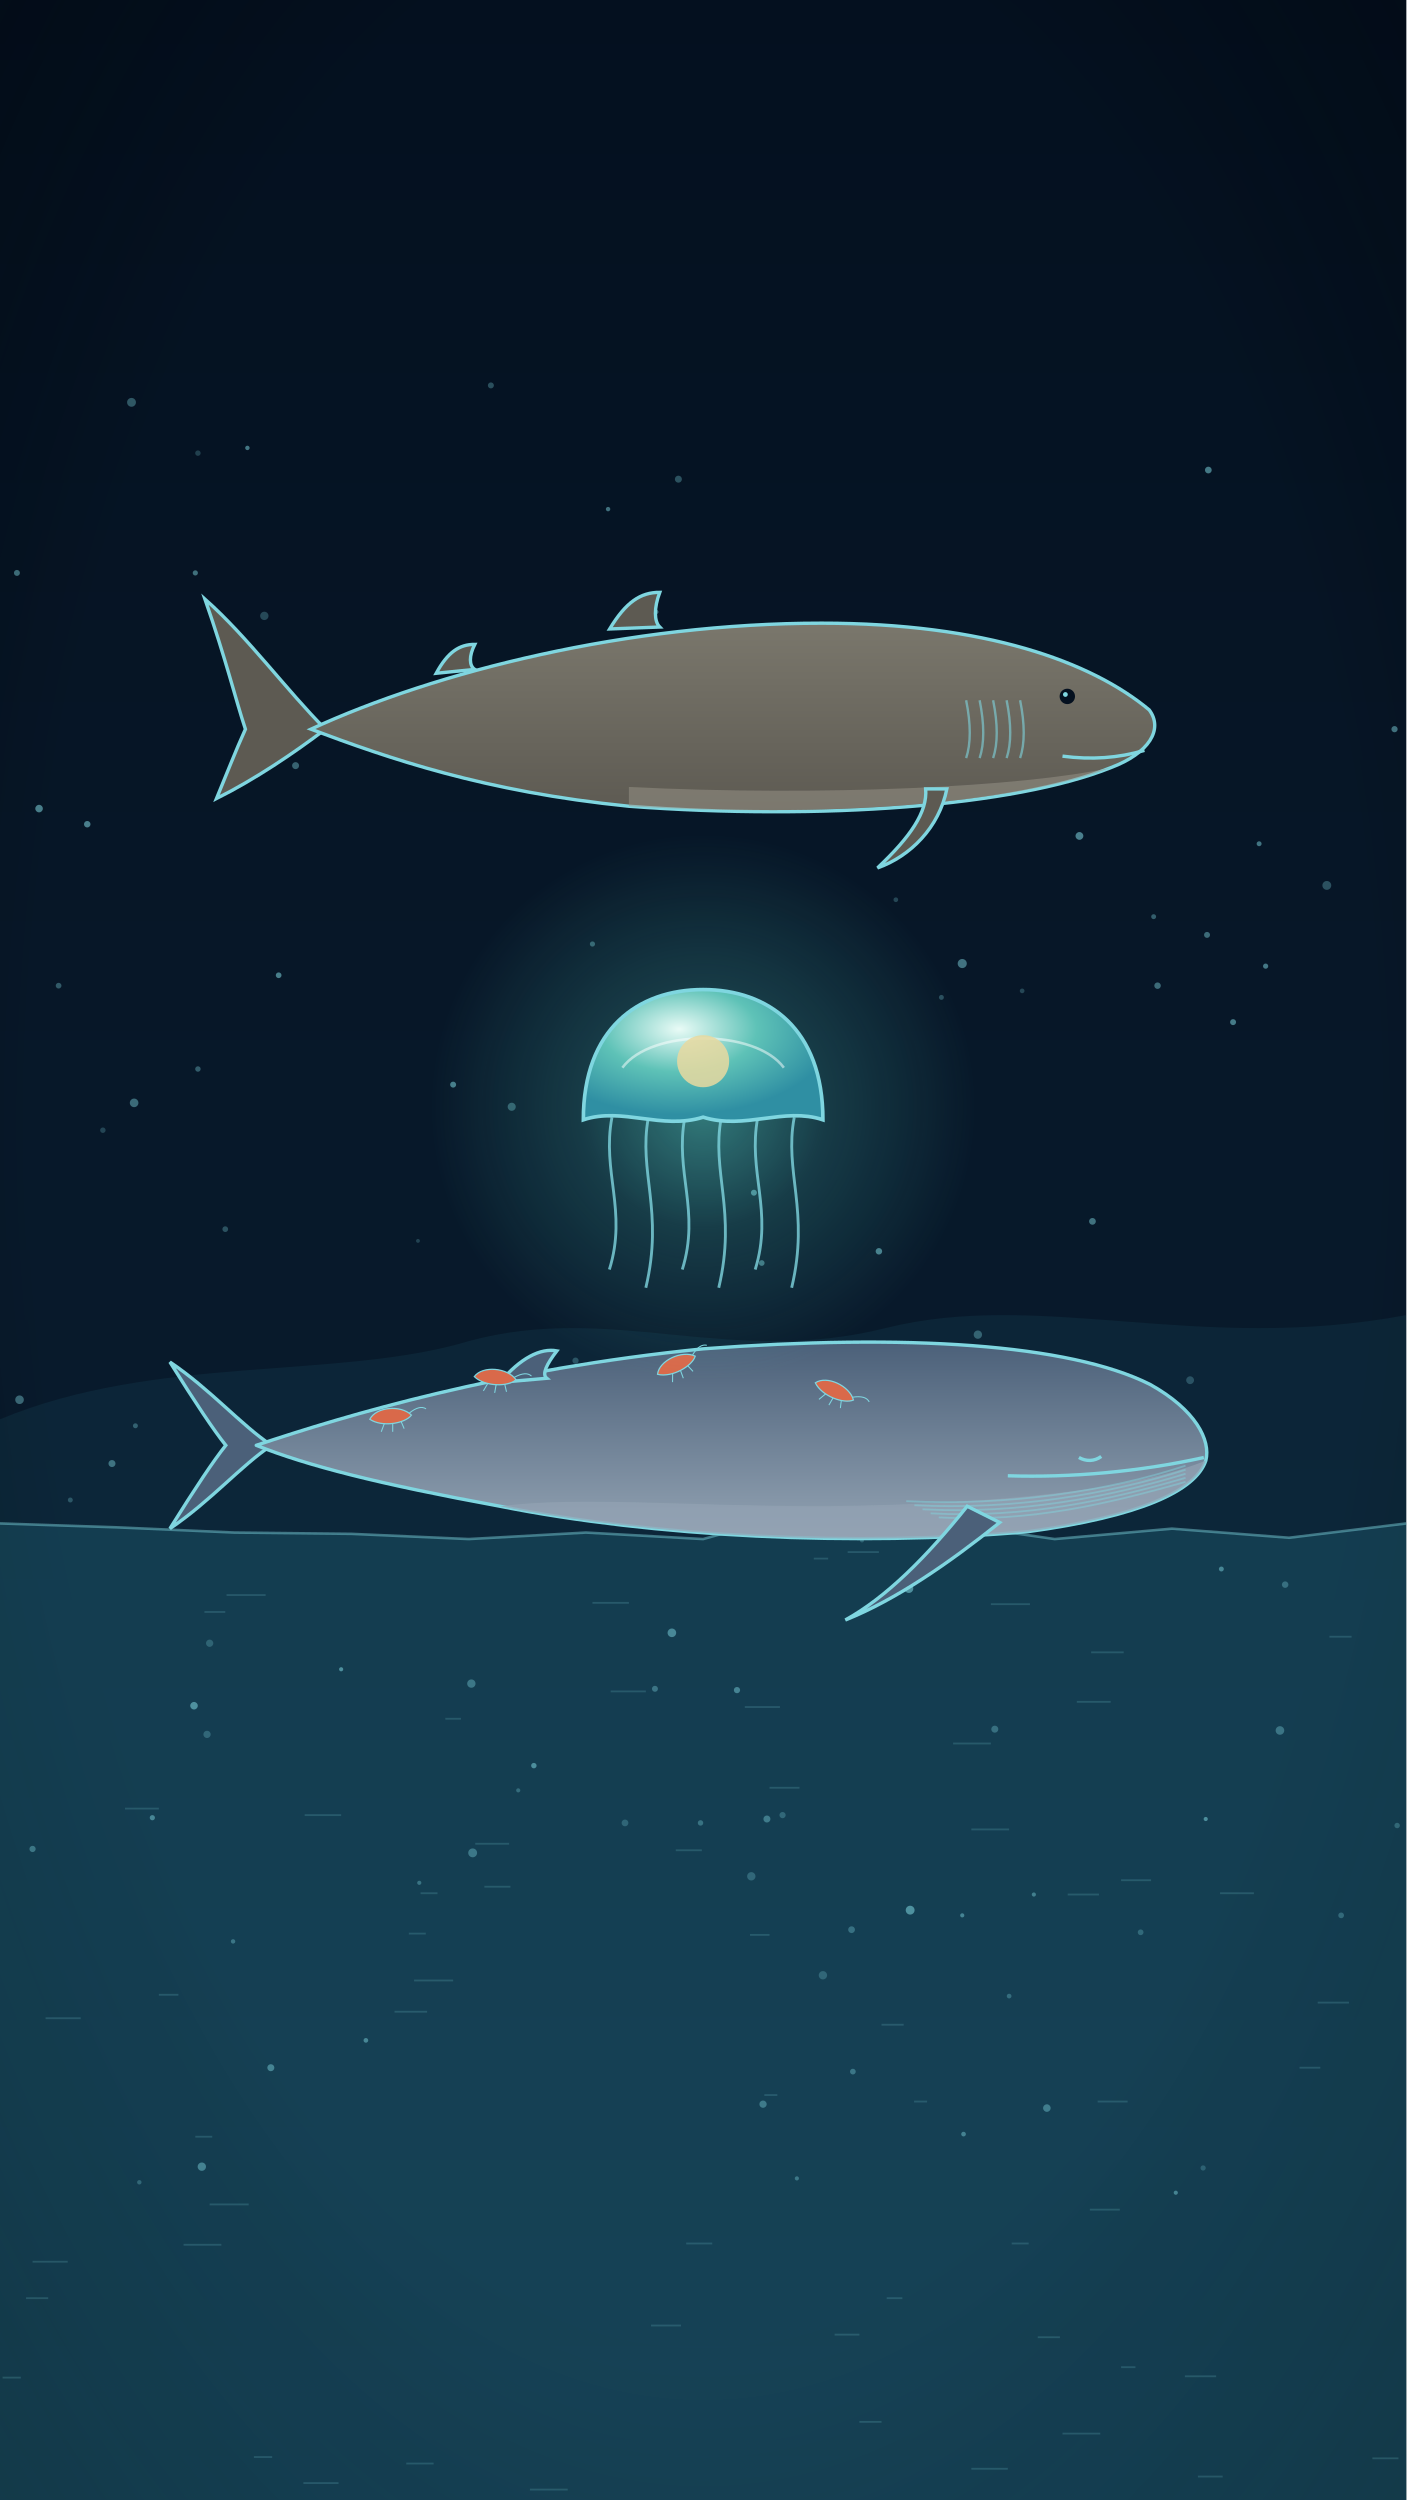
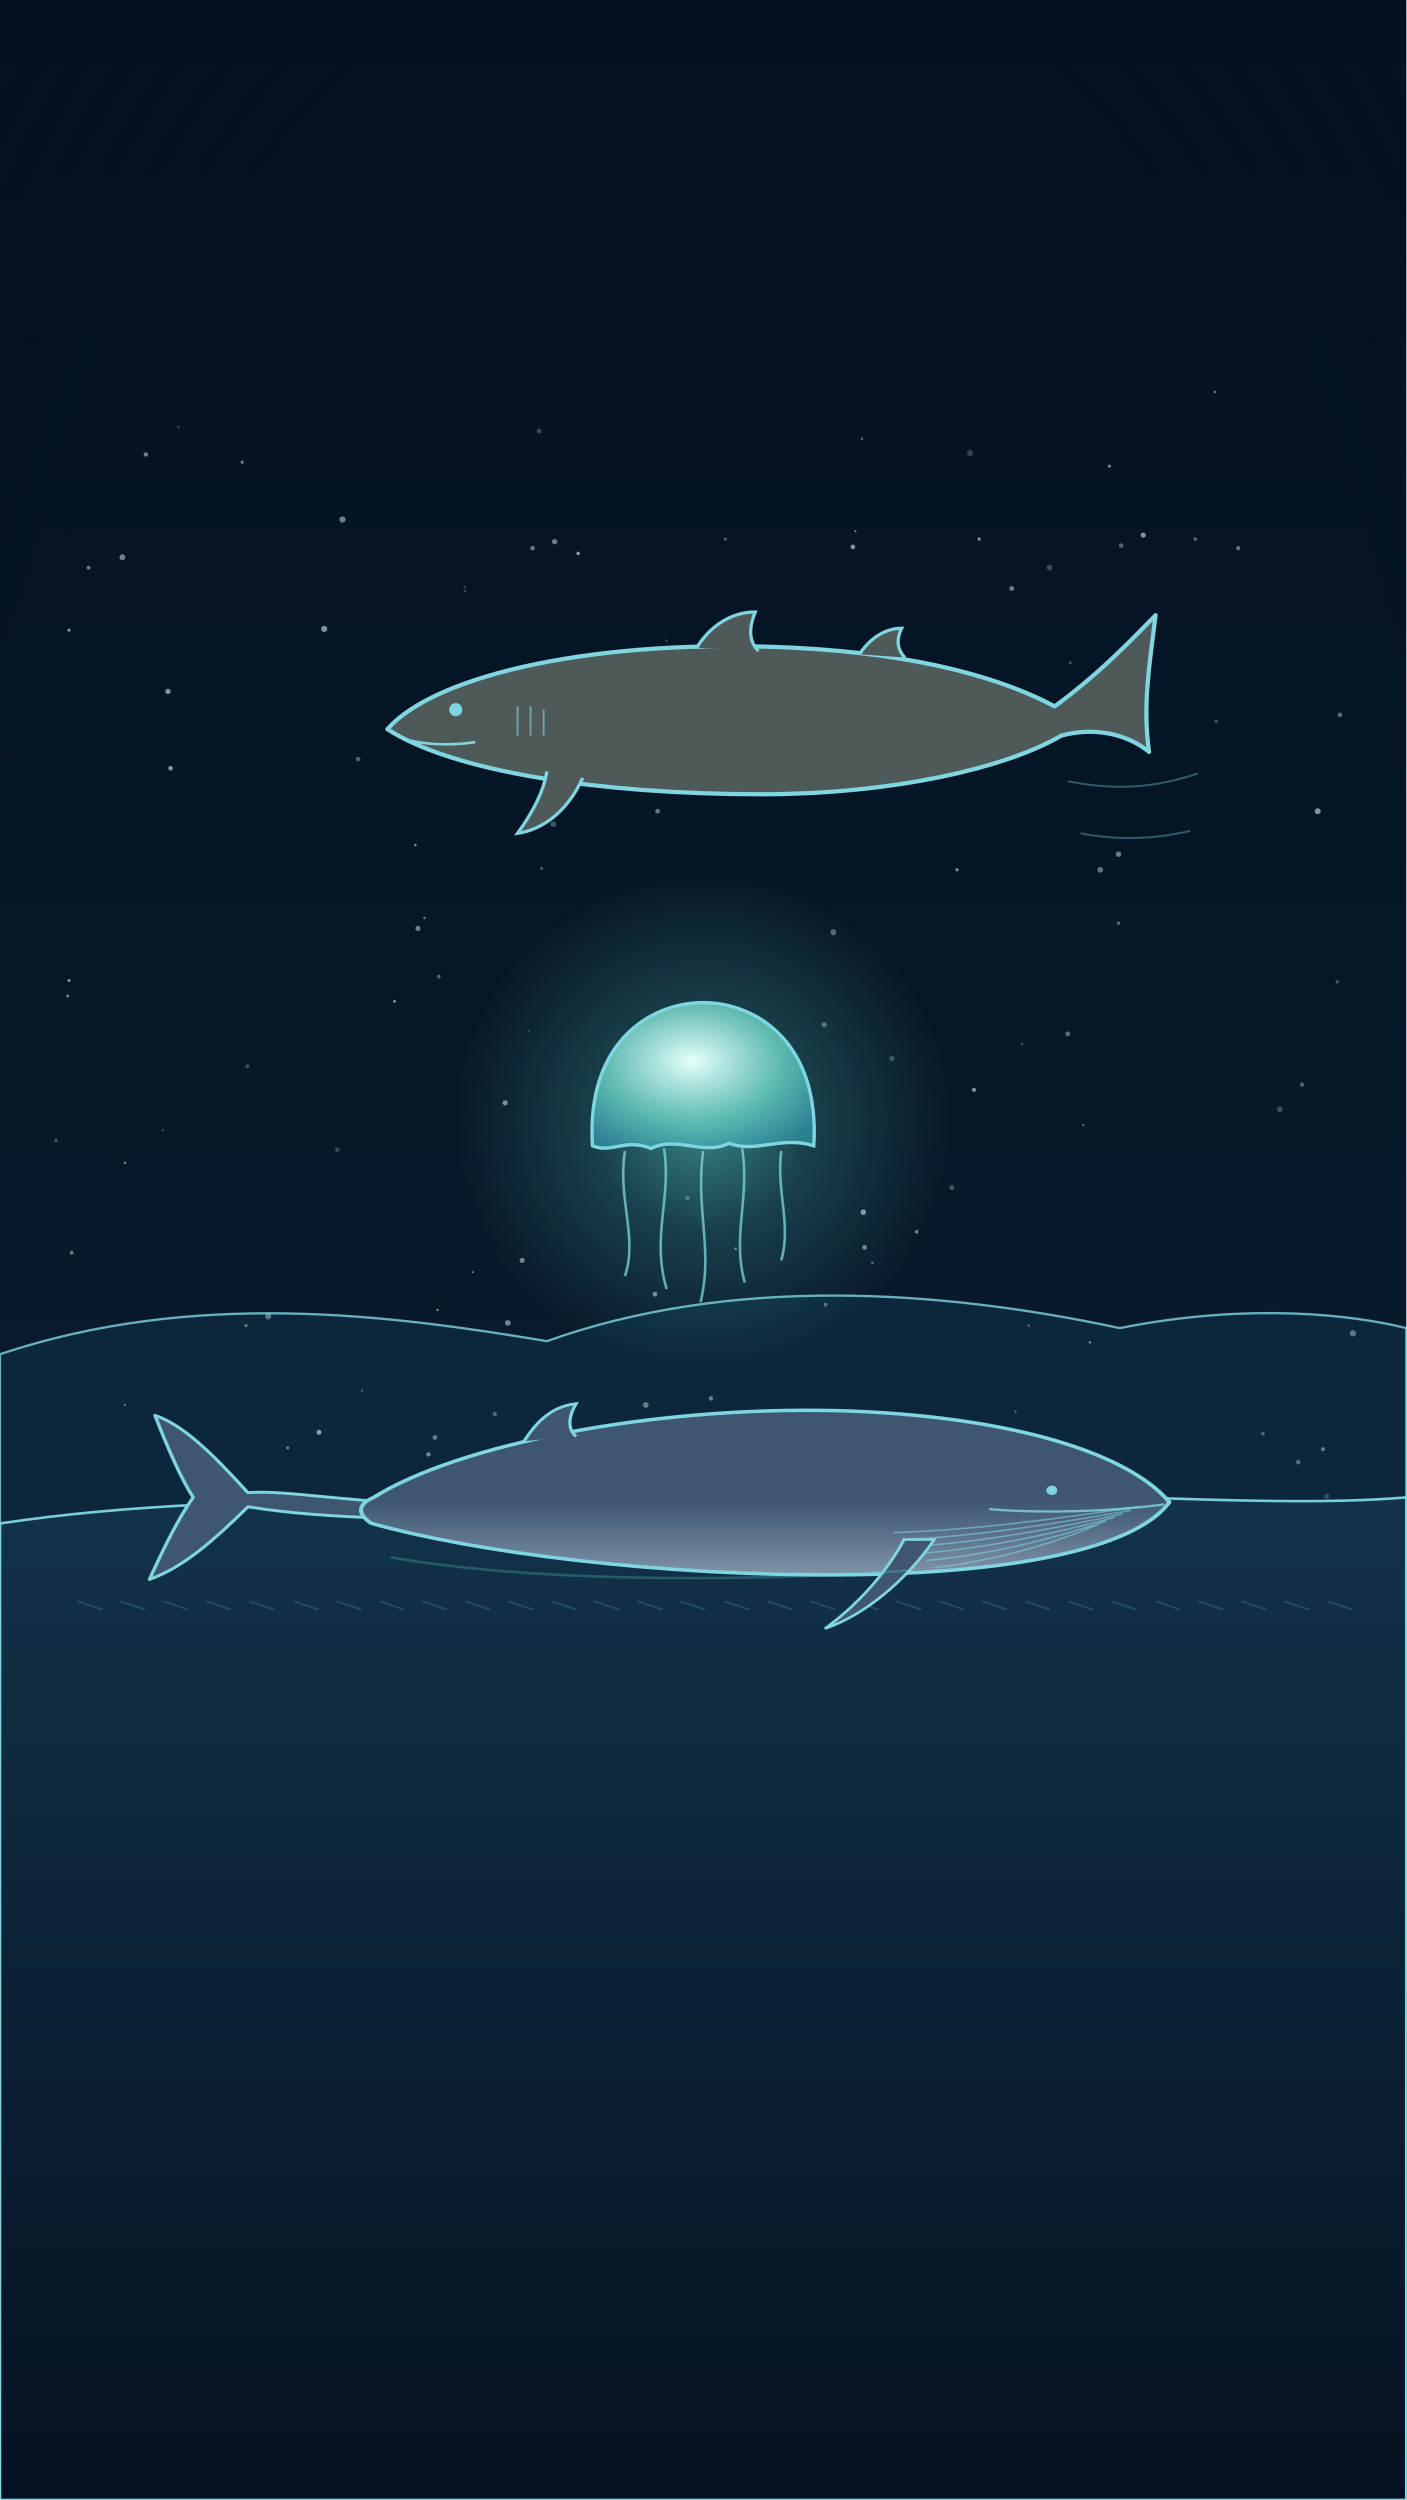
<svg xmlns="http://www.w3.org/2000/svg" viewBox="0 0 1080 1920" width="1080" height="1920">
  <defs>
    <linearGradient id="U003_lg1" x1="0" y1="0" x2="0" y2="1">
-       <stop offset="0" stop-color="#04101f" />
-       <stop offset="1" stop-color="#0b2236" />
+       <stop offset="0" stop-color="#04101f" stop-opacity="1" />
+       <stop offset="1" stop-color="#0b2236" stop-opacity="1" />
    </linearGradient>
-     <radialGradient id="U003_vg2" cx="0.5" cy="0.45" r="0.8">
-       <stop offset="0.6" stop-color="#000000" stop-opacity="0" />
-       <stop offset="1" stop-color="#020812" stop-opacity="0.55" />
+     <radialGradient id="U003_rg2" cx="0.5" cy="0.5" r="0.75">
+       <stop offset="0" stop-color="#0b2236" stop-opacity="0" />
+       <stop offset="0.7" stop-color="#04101f" stop-opacity="0" />
+       <stop offset="1" stop-color="#04101f" stop-opacity="0.6" />
    </radialGradient>
    <linearGradient id="U003_lg3" x1="0" y1="0" x2="0" y2="1">
-       <stop offset="0" stop-color="#4b6079" />
-       <stop offset="1" stop-color="#93a3b3" />
+       <stop offset="0" stop-color="#123349" stop-opacity="1" />
+       <stop offset="1" stop-color="#04101f" stop-opacity="1" />
    </linearGradient>
-     <radialGradient id="U003_rg4" cx="0.5" cy="0.5" r="0.5">
-       <stop offset="0" stop-color="#5fe0d0" stop-opacity="0.5" />
-       <stop offset="0.45" stop-color="#5fe0d0" stop-opacity="0.175" />
+     <linearGradient id="U003_lg4" x1="0" y1="0" x2="0" y2="1">
+       <stop offset="0" stop-color="#3e5670" stop-opacity="1" />
+       <stop offset="0.55" stop-color="#3e5670" stop-opacity="1" />
+       <stop offset="1" stop-color="#7f93a8" stop-opacity="1" />
+     </linearGradient>
+     <radialGradient id="U003_rg5" cx="0.5" cy="0.5" r="0.5">
+       <stop offset="0" stop-color="#5fe0d0" stop-opacity="0.55" />
+       <stop offset="0.45" stop-color="#5fe0d0" stop-opacity="0.193" />
      <stop offset="1" stop-color="#5fe0d0" stop-opacity="0" />
    </radialGradient>
-     <radialGradient id="U003_rf5" cx="0.4" cy="0.3" r="0.65">
-       <stop offset="0" stop-color="#e9fbf6" />
-       <stop offset="0.5" stop-color="#5ec2b7" />
-       <stop offset="1" stop-color="#2f8fa3" />
+     <radialGradient id="U003_rg6" cx="0.45" cy="0.4" r="0.7">
+       <stop offset="0" stop-color="#e6fffb" stop-opacity="1" />
+       <stop offset="0.6" stop-color="#5ec2b7" stop-opacity="0.9" />
+       <stop offset="1" stop-color="#2f8fa3" stop-opacity="0.8" />
    </radialGradient>
-     <linearGradient id="U003_lg6" x1="0" y1="0" x2="0" y2="1">
-       <stop offset="0" stop-color="#7a776c" />
-       <stop offset="1" stop-color="#5d5a52" />
-     </linearGradient>
  </defs>
  <rect width="1080" height="1920" fill="url(#U003_lg1)" />
-   <rect width="1080" height="1920" fill="url(#U003_vg2)" />
-   <path d="M0,1090 C120,1040 260,1060 360,1030 C470,1000 560,1050 680,1020 C800,990 920,1040 1080,1010 L1080,1920 L0,1920 Z" fill="#2f8fa3" opacity="0.1" />
-   <path d="M0,1170 L90,1173 L180,1177 L270,1178 L360,1182 L450,1177 L540,1182 L630,1157 L720,1169 L810,1182 L900,1174 L990,1181 L1080,1170 L1080,1920 L0,1920 Z" fill="#2f8fa3" opacity="0.22" />
-   <path d="M0,1170 L90,1173 L180,1177 L270,1178 L360,1182 L450,1177 L540,1182 L630,1157 L720,1169 L810,1182 L900,1174 L990,1181 L1080,1170" stroke="#7fd6e0" stroke-width="2" opacity="0.45" fill="none" />
-   <path d="M122,1532 l15,0 M587,1609 l10,0 M234,1394 l28,0 M827,1307 l26,0 M150,1641 l13,0 M2,1826 l14,0 M233,1907 l27,0 M312,1892 l21,0 M732,1339 l29,0 M746,1896 l28,0 M323,1454 l13,0 M157,1238 l16,0 M651,1192 l24,0 M365,1416 l26,0 M519,1421 l20,0 M761,1232 l30,0 M25,1737 l27,0 M20,1765 l17,0 M625,1197 l11,0 M195,1887 l14,0 M816,1869 l29,0 M372,1449 l20,0 M838,1269 l25,0 M861,1818 l11,0 M1021,1257 l17,0 M660,1860 l17,0 M998,1588 l16,0 M342,1320 l12,0 M161,1693 l30,0 M174,1225 l30,0 M576,1486 l15,0 M641,1793 l19,0 M455,1231 l28,0 M35,1550 l27,0 M141,1724 l29,0 M681,1765 l12,0 M469,1299 l27,0 M318,1521 l30,0 M920,1902 l19,0 M527,1723 l20,0 M314,1485 l13,0 M407,1912 l29,0 M677,1555 l17,0 M96,1389 l26,0 M937,1454 l26,0 M837,1697 l23,0 M820,1455 l24,0 M303,1545 l25,0 M746,1405 l29,0 M702,1614 l10,0 M591,1373 l23,0 M500,1786 l23,0 M861,1444 l23,0 M797,1795 l17,0 M910,1825 l24,0 M1054,1888 l20,0 M572,1311 l27,0 M1012,1538 l24,0 M777,1723 l13,0 M843,1614 l23,0 " stroke="#7fd6e0" stroke-width="1.4" opacity="0.18" />
-   <g id="mv-cells-snow" fill="#7fd6e0">
-     <circle cx="13" cy="440" r="2.3" opacity="0.45" />
-     <circle cx="150" cy="440" r="2.0" opacity="0.47" />
-     <circle cx="159" cy="1332" r="2.8" opacity="0.27" />
-     <circle cx="579" cy="916" r="2.3" opacity="0.55" />
-     <circle cx="101" cy="309" r="3.4" opacity="0.35" />
-     <circle cx="214" cy="749" r="2.2" opacity="0.54" />
-     <circle cx="227" cy="588" r="2.7" opacity="0.40" />
-     <circle cx="1030" cy="1471" r="2.2" opacity="0.29" />
-     <circle cx="903" cy="1684" r="1.6" opacity="0.46" />
-     <circle cx="938" cy="1205" r="1.9" opacity="0.48" />
-     <circle cx="788" cy="555" r="2.8" opacity="0.29" />
-     <circle cx="45" cy="757" r="2.2" opacity="0.35" />
-     <circle cx="699" cy="1467" r="3.4" opacity="0.54" />
-     <circle cx="1073" cy="1402" r="2.1" opacity="0.28" />
-     <circle cx="674" cy="1055" r="2.8" opacity="0.25" />
-     <circle cx="208" cy="1588" r="2.7" opacity="0.45" />
-     <circle cx="103" cy="847" r="3.3" opacity="0.43" />
-     <circle cx="1071" cy="560" r="2.4" opacity="0.48" />
-     <circle cx="480" cy="1400" r="2.6" opacity="0.26" />
-     <circle cx="107" cy="1676" r="1.7" opacity="0.28" />
-     <circle cx="362" cy="1293" r="3.2" opacity="0.38" />
-     <circle cx="538" cy="1400" r="2.1" opacity="0.34" />
-     <circle cx="662" cy="1183" r="1.6" opacity="0.26" />
-     <circle cx="149" cy="1310" r="2.9" opacity="0.54" />
-     <circle cx="829" cy="642" r="3.0" opacity="0.55" />
-     <circle cx="377" cy="296" r="2.3" opacity="0.31" />
-     <circle cx="190" cy="344" r="1.7" opacity="0.51" />
-     <circle cx="54" cy="1152" r="1.9" opacity="0.28" />
-     <circle cx="886" cy="704" r="1.9" opacity="0.37" />
-     <circle cx="751" cy="1025" r="3.2" opacity="0.35" />
-     <circle cx="566" cy="1298" r="2.4" opacity="0.46" />
-     <circle cx="504" cy="470" r="1.7" opacity="0.48" />
-     <circle cx="804" cy="1619" r="2.9" opacity="0.41" />
-     <circle cx="179" cy="1491" r="1.7" opacity="0.36" />
-     <circle cx="152" cy="821" r="2.1" opacity="0.36" />
-     <circle cx="768" cy="1049" r="2.0" opacity="0.48" />
-     <circle cx="794" cy="1455" r="1.6" opacity="0.42" />
-     <circle cx="967" cy="648" r="1.9" opacity="0.49" />
-     <circle cx="393" cy="850" r="3.1" opacity="0.35" />
-     <circle cx="214" cy="584" r="2.2" opacity="0.45" />
-     <circle cx="398" cy="1375" r="1.6" opacity="0.30" />
-     <circle cx="675" cy="961" r="2.5" opacity="0.53" />
-     <circle cx="300" cy="538" r="1.6" opacity="0.38" />
-     <circle cx="321" cy="953" r="1.5" opacity="0.22" />
-     <circle cx="410" cy="1356" r="2.1" opacity="0.52" />
-     <circle cx="626" cy="853" r="3.1" opacity="0.30" />
-     <circle cx="654" cy="1482" r="2.6" opacity="0.33" />
-     <circle cx="104" cy="1095" r="1.9" opacity="0.34" />
-     <circle cx="586" cy="1616" r="2.8" opacity="0.39" />
-     <circle cx="927" cy="718" r="2.3" opacity="0.44" />
-     <circle cx="599" cy="595" r="2.3" opacity="0.49" />
-     <circle cx="262" cy="1282" r="1.6" opacity="0.54" />
-     <circle cx="739" cy="740" r="3.5" opacity="0.48" />
-     <circle cx="67" cy="633" r="2.5" opacity="0.55" />
-     <circle cx="152" cy="348" r="2.1" opacity="0.23" />
-     <circle cx="442" cy="1045" r="2.4" opacity="0.27" />
-     <circle cx="25" cy="1420" r="2.4" opacity="0.38" />
-     <circle cx="516" cy="1254" r="3.3" opacity="0.49" />
-     <circle cx="785" cy="761" r="1.8" opacity="0.25" />
-     <circle cx="928" cy="361" r="2.6" opacity="0.52" />
-     <circle cx="348" cy="833" r="2.3" opacity="0.53" />
-     <circle cx="739" cy="1471" r="1.6" opacity="0.46" />
-     <circle cx="487" cy="850" r="3.1" opacity="0.46" />
-     <circle cx="983" cy="1329" r="3.3" opacity="0.36" />
-     <circle cx="601" cy="1394" r="2.4" opacity="0.27" />
-     <circle cx="632" cy="1517" r="3.2" opacity="0.26" />
-     <circle cx="412" cy="605" r="2.2" opacity="0.54" />
-     <circle cx="455" cy="725" r="2.0" opacity="0.37" />
-     <circle cx="723" cy="766" r="1.9" opacity="0.29" />
-     <circle cx="281" cy="1567" r="1.8" opacity="0.47" />
-     <circle cx="117" cy="1396" r="2.0" opacity="0.48" />
-     <circle cx="467" cy="391" r="1.7" opacity="0.48" />
-     <circle cx="585" cy="970" r="2.2" opacity="0.45" />
-     <circle cx="521" cy="368" r="2.7" opacity="0.32" />
-     <circle cx="914" cy="1060" r="3.0" opacity="0.26" />
-     <circle cx="764" cy="1147" r="3.2" opacity="0.51" />
-     <circle cx="596" cy="1121" r="3.0" opacity="0.31" />
-     <circle cx="589" cy="1397" r="2.7" opacity="0.40" />
-     <circle cx="924" cy="1665" r="2.0" opacity="0.24" />
-     <circle cx="663" cy="491" r="3.4" opacity="0.38" />
-     <circle cx="577" cy="1441" r="3.2" opacity="0.27" />
-     <circle cx="490" cy="536" r="2.4" opacity="0.26" />
-     <circle cx="947" cy="785" r="2.3" opacity="0.52" />
-     <circle cx="889" cy="757" r="2.5" opacity="0.44" />
-     <circle cx="203" cy="473" r="3.2" opacity="0.27" />
-     <circle cx="764" cy="1328" r="2.7" opacity="0.33" />
-     <circle cx="926" cy="1397" r="1.6" opacity="0.52" />
-     <circle cx="688" cy="691" r="1.8" opacity="0.25" />
-     <circle cx="876" cy="1484" r="2.2" opacity="0.28" />
-     <circle cx="79" cy="868" r="2.1" opacity="0.24" />
-     <circle cx="322" cy="1446" r="1.6" opacity="0.35" />
-     <circle cx="555" cy="510" r="1.6" opacity="0.24" />
-     <circle cx="155" cy="1664" r="3.2" opacity="0.45" />
-     <circle cx="972" cy="742" r="2.0" opacity="0.51" />
-     <circle cx="655" cy="1591" r="2.2" opacity="0.36" />
-     <circle cx="775" cy="1533" r="1.8" opacity="0.31" />
-     <circle cx="15" cy="1075" r="3.3" opacity="0.41" />
-     <circle cx="161" cy="1262" r="2.8" opacity="0.25" />
-     <circle cx="987" cy="1217" r="2.5" opacity="0.33" />
-     <circle cx="173" cy="944" r="2.2" opacity="0.30" />
-     <circle cx="698" cy="1220" r="3.4" opacity="0.54" />
-     <circle cx="503" cy="1297" r="2.3" opacity="0.36" />
-     <circle cx="612" cy="1673" r="1.6" opacity="0.37" />
-     <circle cx="363" cy="1423" r="3.4" opacity="0.38" />
-     <circle cx="86" cy="1124" r="2.7" opacity="0.44" />
-     <circle cx="839" cy="938" r="2.6" opacity="0.47" />
-     <circle cx="30" cy="621" r="2.9" opacity="0.54" />
-     <circle cx="1019" cy="680" r="3.4" opacity="0.31" />
-     <circle cx="489" cy="505" r="2.7" opacity="0.35" />
-     <circle cx="740" cy="1639" r="1.8" opacity="0.44" />
+   <rect width="1080" height="1920" fill="url(#U003_rg2)" />
+   <path d="M0,1040 C150,990 300,1010 420,1030 C560,980 720,990 860,1020 C960,1000 1040,1010 1080,1020 L1080,1920 L0,1920 Z" fill="#0d2a40" stroke="#7fd6e0" stroke-width="1.8" opacity="0.8" />
+   <path d="M0,1170 C200,1140 420,1160 600,1150 C800,1140 960,1160 1080,1150 L1080,1920 L0,1920 Z" fill="url(#U003_lg3)" stroke="#7fd6e0" stroke-width="2" opacity="0.95" />
+   <path d="M60,1230 l18,6 M93,1230 l18,6 M126,1230 l18,6 M159,1230 l18,6 M192,1230 l18,6 M226,1230 l18,6 M259,1230 l18,6 M292,1230 l18,6 M325,1230 l18,6 M358,1230 l18,6 M391,1230 l18,6 M424,1230 l18,6 M457,1230 l18,6 M490,1230 l18,6 M523,1230 l18,6 M557,1230 l18,6 M590,1230 l18,6 M623,1230 l18,6 M656,1230 l18,6 M689,1230 l18,6 M722,1230 l18,6 M755,1230 l18,6 M788,1230 l18,6 M821,1230 l18,6 M854,1230 l18,6 M888,1230 l18,6 M921,1230 l18,6 M954,1230 l18,6 M987,1230 l18,6 M1020,1230 l18,6" stroke="#7fd6e0" stroke-width="1.4" opacity="0.18" fill="none" stroke-linecap="round" />
+   <g id="mv-cells-snow">
+     <circle cx="663" cy="931" r="2.1" fill="#dff7f4" opacity="0.58" />
+     <circle cx="780" cy="1084" r="0.8" fill="#dff7f4" opacity="0.39" />
+     <circle cx="983" cy="852" r="2.2" fill="#dff7f4" opacity="0.25" />
+     <circle cx="509" cy="510" r="1.7" fill="#dff7f4" opacity="0.43" />
+     <circle cx="53" cy="484" r="1.2" fill="#dff7f4" opacity="0.57" />
+     <circle cx="806" cy="436" r="2.1" fill="#dff7f4" opacity="0.26" />
+     <circle cx="657" cy="408" r="0.8" fill="#dff7f4" opacity="0.55" />
+     <circle cx="249" cy="483" r="2.4" fill="#dff7f4" opacity="0.55" />
+     <circle cx="329" cy="1117" r="1.7" fill="#dff7f4" opacity="0.47" />
+     <circle cx="245" cy="1100" r="1.9" fill="#dff7f4" opacity="0.59" />
+     <circle cx="934" cy="554" r="1.4" fill="#dff7f4" opacity="0.27" />
+     <circle cx="186" cy="355" r="1.3" fill="#dff7f4" opacity="0.44" />
+     <circle cx="43" cy="876" r="1.3" fill="#dff7f4" opacity="0.32" />
+     <circle cx="859" cy="709" r="1.3" fill="#dff7f4" opacity="0.39" />
+     <circle cx="745" cy="348" r="2.4" fill="#dff7f4" opacity="0.21" />
+     <circle cx="790" cy="1018" r="0.8" fill="#dff7f4" opacity="0.52" />
+     <circle cx="406" cy="792" r="0.8" fill="#dff7f4" opacity="0.22" />
+     <circle cx="221" cy="1112" r="1.1" fill="#dff7f4" opacity="0.50" />
+     <circle cx="970" cy="1101" r="1.4" fill="#dff7f4" opacity="0.34" />
+     <circle cx="565" cy="959" r="1.0" fill="#dff7f4" opacity="0.50" />
+     <circle cx="837" cy="1031" r="0.9" fill="#dff7f4" opacity="0.58" />
+     <circle cx="131" cy="590" r="1.8" fill="#dff7f4" opacity="0.57" />
+     <circle cx="380" cy="1086" r="1.7" fill="#dff7f4" opacity="0.32" />
+     <circle cx="357" cy="451" r="0.9" fill="#dff7f4" opacity="0.26" />
+     <circle cx="729" cy="1147" r="1.1" fill="#dff7f4" opacity="0.22" />
+     <circle cx="1027" cy="754" r="1.4" fill="#dff7f4" opacity="0.29" />
+     <circle cx="634" cy="1002" r="1.5" fill="#dff7f4" opacity="0.37" />
+     <circle cx="96" cy="1079" r="0.9" fill="#dff7f4" opacity="0.40" />
+     <circle cx="878" cy="411" r="2.0" fill="#dff7f4" opacity="0.58" />
+     <circle cx="670" cy="970" r="1.0" fill="#dff7f4" opacity="0.37" />
+     <circle cx="189" cy="1018" r="1.3" fill="#dff7f4" opacity="0.38" />
+     <circle cx="1039" cy="1024" r="2.4" fill="#dff7f4" opacity="0.38" />
+     <circle cx="528" cy="920" r="1.6" fill="#dff7f4" opacity="0.32" />
+     <circle cx="444" cy="425" r="1.4" fill="#dff7f4" opacity="0.60" />
+     <circle cx="1000" cy="833" r="1.6" fill="#dff7f4" opacity="0.34" />
+     <circle cx="129" cy="531" r="2.1" fill="#dff7f4" opacity="0.55" />
+     <circle cx="401" cy="968" r="2.0" fill="#dff7f4" opacity="0.48" />
+     <circle cx="704" cy="946" r="1.4" fill="#dff7f4" opacity="0.48" />
+     <circle cx="321" cy="713" r="2.0" fill="#dff7f4" opacity="0.48" />
+     <circle cx="334" cy="1104" r="1.8" fill="#dff7f4" opacity="0.43" />
+     <circle cx="52" cy="765" r="1.2" fill="#dff7f4" opacity="0.47" />
+     <circle cx="503" cy="994" r="1.8" fill="#dff7f4" opacity="0.52" />
+     <circle cx="388" cy="847" r="2.0" fill="#dff7f4" opacity="0.53" />
+     <circle cx="390" cy="1016" r="2.2" fill="#dff7f4" opacity="0.48" />
+     <circle cx="1016" cy="1113" r="1.6" fill="#dff7f4" opacity="0.41" />
+     <circle cx="206" cy="1011" r="2.3" fill="#dff7f4" opacity="0.39" />
+     <circle cx="731" cy="912" r="2.0" fill="#dff7f4" opacity="0.27" />
+     <circle cx="820" cy="794" r="1.9" fill="#dff7f4" opacity="0.37" />
+     <circle cx="664" cy="958" r="1.8" fill="#dff7f4" opacity="0.49" />
+     <circle cx="68" cy="436" r="1.5" fill="#dff7f4" opacity="0.46" />
+     <circle cx="259" cy="883" r="1.8" fill="#dff7f4" opacity="0.22" />
+     <circle cx="512" cy="492" r="0.9" fill="#dff7f4" opacity="0.25" />
+     <circle cx="357" cy="454" r="1.1" fill="#dff7f4" opacity="0.21" />
+     <circle cx="505" cy="623" r="1.8" fill="#dff7f4" opacity="0.44" />
+     <circle cx="278" cy="1068" r="0.8" fill="#dff7f4" opacity="0.36" />
+     <circle cx="319" cy="649" r="1.0" fill="#dff7f4" opacity="0.53" />
+     <circle cx="414" cy="331" r="1.8" fill="#dff7f4" opacity="0.24" />
+     <circle cx="585" cy="588" r="1.7" fill="#dff7f4" opacity="0.58" />
+     <circle cx="859" cy="656" r="2.1" fill="#dff7f4" opacity="0.46" />
+     <circle cx="409" cy="421" r="1.8" fill="#dff7f4" opacity="0.43" />
+     <circle cx="997" cy="1123" r="1.8" fill="#dff7f4" opacity="0.34" />
+     <circle cx="933" cy="301" r="1.0" fill="#dff7f4" opacity="0.43" />
+     <circle cx="655" cy="420" r="1.8" fill="#dff7f4" opacity="0.56" />
+     <circle cx="416" cy="667" r="1.2" fill="#dff7f4" opacity="0.32" />
+     <circle cx="1012" cy="623" r="2.3" fill="#dff7f4" opacity="0.57" />
+     <circle cx="636" cy="521" r="2.4" fill="#dff7f4" opacity="0.40" />
+     <circle cx="455" cy="571" r="2.4" fill="#dff7f4" opacity="0.40" />
+     <circle cx="326" cy="705" r="1.0" fill="#dff7f4" opacity="0.45" />
+     <circle cx="483" cy="549" r="2.1" fill="#dff7f4" opacity="0.53" />
+     <circle cx="53" cy="753" r="1.2" fill="#dff7f4" opacity="0.57" />
+     <circle cx="822" cy="509" r="1.2" fill="#dff7f4" opacity="0.26" />
+     <circle cx="1029" cy="549" r="1.8" fill="#dff7f4" opacity="0.39" />
+     <circle cx="685" cy="813" r="2.0" fill="#dff7f4" opacity="0.25" />
+     <circle cx="800" cy="556" r="1.7" fill="#dff7f4" opacity="0.33" />
+     <circle cx="337" cy="750" r="1.5" fill="#dff7f4" opacity="0.34" />
+     <circle cx="785" cy="802" r="0.9" fill="#dff7f4" opacity="0.30" />
+     <circle cx="496" cy="1079" r="2.2" fill="#dff7f4" opacity="0.42" />
+     <circle cx="55" cy="962" r="1.5" fill="#dff7f4" opacity="0.43" />
+     <circle cx="748" cy="837" r="1.6" fill="#dff7f4" opacity="0.56" />
+     <circle cx="425" cy="633" r="2.2" fill="#dff7f4" opacity="0.28" />
+     <circle cx="336" cy="1006" r="0.9" fill="#dff7f4" opacity="0.53" />
+     <circle cx="735" cy="668" r="1.3" fill="#dff7f4" opacity="0.51" />
+     <circle cx="951" cy="421" r="1.6" fill="#dff7f4" opacity="0.42" />
+     <circle cx="538" cy="581" r="1.0" fill="#dff7f4" opacity="0.43" />
+     <circle cx="852" cy="358" r="1.2" fill="#dff7f4" opacity="0.53" />
+     <circle cx="832" cy="864" r="0.8" fill="#dff7f4" opacity="0.49" />
+     <circle cx="1019" cy="1149" r="1.9" fill="#dff7f4" opacity="0.22" />
+     <circle cx="882" cy="486" r="1.8" fill="#dff7f4" opacity="0.58" />
+     <circle cx="752" cy="414" r="1.3" fill="#dff7f4" opacity="0.57" />
+     <circle cx="190" cy="819" r="1.5" fill="#dff7f4" opacity="0.26" />
+     <circle cx="662" cy="337" r="1.0" fill="#dff7f4" opacity="0.35" />
+     <circle cx="112" cy="349" r="1.7" fill="#dff7f4" opacity="0.50" />
+     <circle cx="918" cy="414" r="1.5" fill="#dff7f4" opacity="0.33" />
+     <circle cx="640" cy="716" r="2.3" fill="#dff7f4" opacity="0.35" />
+     <circle cx="96" cy="893" r="1.0" fill="#dff7f4" opacity="0.45" />
+     <circle cx="546" cy="1074" r="1.7" fill="#dff7f4" opacity="0.45" />
+     <circle cx="303" cy="769" r="1.2" fill="#dff7f4" opacity="0.50" />
+     <circle cx="557" cy="414" r="1.2" fill="#dff7f4" opacity="0.35" />
+     <circle cx="777" cy="452" r="1.9" fill="#dff7f4" opacity="0.46" />
+     <circle cx="125" cy="868" r="0.9" fill="#dff7f4" opacity="0.25" />
+     <circle cx="634" cy="503" r="2.2" fill="#dff7f4" opacity="0.39" />
+     <circle cx="363" cy="977" r="0.8" fill="#dff7f4" opacity="0.49" />
+     <circle cx="94" cy="428" r="2.3" fill="#dff7f4" opacity="0.47" />
+     <circle cx="263" cy="399" r="2.4" fill="#dff7f4" opacity="0.47" />
+     <circle cx="861" cy="419" r="1.8" fill="#dff7f4" opacity="0.34" />
+     <circle cx="275" cy="583" r="1.8" fill="#dff7f4" opacity="0.34" />
+     <circle cx="426" cy="416" r="2.1" fill="#dff7f4" opacity="0.46" />
+     <circle cx="845" cy="668" r="2.2" fill="#dff7f4" opacity="0.41" />
+     <circle cx="633" cy="787" r="2.0" fill="#dff7f4" opacity="0.36" />
+     <circle cx="137" cy="328" r="1.1" fill="#dff7f4" opacity="0.22" />
  </g>
-   <g transform="translate(150,1110) rotate(0) scale(0.78)" opacity="1">
-     <g id="mv-arm-carcasstail">
-       <path d="M75,0 C45,-20 15,-55 -25,-82 C0,-42 18,-15 30,0 C18,15 0,42 -25,82 C15,55 45,20 75,0 Z" fill="#4b6079" stroke="#7fd6e0" stroke-width="3.333" />
-     </g>
-     <g id="mv-breathe-carcass">
-       <path d="M60,0 C150,-30 300,-75 500,-95 C700,-110 860,-100 940,-60 C985,-35 1000,-5 995,15 C985,45 930,70 820,85 C650,100 450,90 300,60 C180,38 110,20 60,0 Z" fill="url(#U003_lg3)" stroke="#7fd6e0" stroke-width="3.333" stroke-linejoin="round" />
-       <path d="M300,60 C450,90 650,100 820,85 C930,70 985,45 995,15 C930,42 800,58 620,60 C480,60 380,50 300,60 Z" fill="#93a3b3" opacity="0.7" />
-       <path d="M700,55 C800,60 900,45 975,20" stroke="#7fd6e0" stroke-width="1.79" opacity="0.45" fill="none" />
-       <path d="M708,59 C806,64 900,48 975,24" stroke="#7fd6e0" stroke-width="1.79" opacity="0.45" fill="none" />
-       <path d="M716,63 C812,68 900,51 975,28" stroke="#7fd6e0" stroke-width="1.79" opacity="0.45" fill="none" />
-       <path d="M724,67 C818,72 900,54 975,32" stroke="#7fd6e0" stroke-width="1.79" opacity="0.45" fill="none" />
-       <path d="M732,71 C824,76 900,57 975,36" stroke="#7fd6e0" stroke-width="1.79" opacity="0.45" fill="none" />
-       <path d="M300,-62 C320,-86 340,-96 356,-93 C346,-80 341,-70 346,-66 Z" fill="#4b6079" stroke="#7fd6e0" stroke-width="3.333" />
-       <path d="M760,60 C720,110 680,150 640,172 C690,152 742,116 792,76 Z" fill="#4b6079" stroke="#7fd6e0" stroke-width="3.333" />
-       <path d="M993,12 C930,26 862,32 800,30" stroke="#7fd6e0" stroke-width="3.333" fill="none" />
-       <path d="M870,12 C877,16 885,16 892,11" stroke="#7fd6e0" stroke-width="3.333" fill="none" />
+   <g transform="translate(560,1150) scale(1.05,0.9)">
+     <path d="M-250,4 C-300,0 -330,-6 -352,-4 C-380,-40 -400,-62 -420,-70 C-410,-40 -400,-14 -392,0 C-402,16 -414,44 -424,70 C-400,60 -378,38 -352,8 C-320,14 -290,16 -250,18 Z" fill="#3e5670" stroke="#7fd6e0" stroke-width="2.5" stroke-linejoin="round" />
+     <path d="M-260,0 C-200,-44 -60,-78 80,-74 C200,-70 290,-40 322,4 C300,40 220,64 90,66 C-50,68 -190,46 -262,22 C-272,14 -272,6 -260,0 Z" fill="url(#U003_lg4)" stroke="#7fd6e0" stroke-width="3" stroke-linejoin="round" />
+     <path d="M-150,-48 C-138,-70 -126,-78 -112,-80 C-118,-68 -118,-58 -112,-52" fill="#3e5670" stroke="#7fd6e0" stroke-width="2.4" />
+     <path d="M120,30 C180,28 240,18 300,8 M126,36 C184,33 240,22 294,11 M132,42 C188,38 240,26 288,14 M138,48 C192,43 240,30 282,17 M144,54 C196,48 240,34 276,20 M150,60 C200,53 240,38 270,23" stroke="#7fd6e0" stroke-width="1.4" opacity="0.55" fill="none" />
+     <path d="M150,36 C130,70 100,100 70,112 C96,90 116,62 128,36 Z" fill="#3e5670" stroke="#7fd6e0" stroke-width="2.2" />
+     <path d="M318,6 C280,12 230,14 190,10" stroke="#7fd6e0" stroke-width="2" fill="none" opacity="0.8" />
+     <circle cx="236" cy="-6" r="4" fill="#7fd6e0" />
+   </g>
+   <path d="M300,1196 C400,1214 560,1216 700,1206" stroke="#5fe0d0" stroke-width="2" opacity="0.25" fill="none" />
+   <g id="mv-glint-core">
+     <circle cx="540" cy="860" r="190" fill="url(#U003_rg5)" />
+   </g>
+   <path d="M455,880 C450,800 500,770 540,770 C580,770 630,800 625,880 C600,872 580,886 560,878 C540,888 520,872 500,882 C480,874 470,886 455,880 Z" fill="url(#U003_rg6)" stroke="#7fd6e0" stroke-width="2.6" />
+   <path d="M480,884 C474,920 490,950 480,980 M510,882 C516,920 500,950 512,990 M540,884 C534,930 548,960 538,1000 M570,882 C576,920 562,950 572,985 M600,884 C596,915 608,940 600,968" stroke="#7fd6e0" stroke-width="2" fill="none" opacity="0.75" />
+   <g id="mv-lean-shark">
+     <g transform="translate(560,560) scale(1.25)">
+       <path d="M-210,0 C-180,-34 -80,-56 40,-50 C120,-46 170,-30 200,-14 C230,-36 250,-58 262,-70 C258,-38 254,-14 258,14 C246,4 226,-2 204,4 C170,24 100,40 20,40 C-80,40 -170,26 -210,0 Z" fill="#4e5a5a" stroke="#7fd6e0" stroke-width="2.6" stroke-linejoin="round" />
+       <path d="M-20,-50 C-10,-66 4,-72 16,-72 C12,-62 12,-54 18,-48" fill="#4e5a5a" stroke="#7fd6e0" stroke-width="2" />
+       <path d="M80,-46 C88,-58 98,-62 106,-62 C102,-54 104,-48 108,-44" fill="#4e5a5a" stroke="#7fd6e0" stroke-width="2" />
+       <path d="M-90,30 C-100,52 -116,62 -130,64 C-120,50 -114,38 -112,26" fill="#4e5a5a" stroke="#7fd6e0" stroke-width="2" />
+       <path d="M-200,6 C-186,10 -170,10 -156,8" stroke="#7fd6e0" stroke-width="1.6" fill="none" />
+       <circle cx="-168" cy="-12" r="4" fill="#7fd6e0" />
+       <path d="M-130,-14 l0,18 M-122,-14 l0,18 M-114,-12 l0,16" stroke="#7fd6e0" stroke-width="1.2" opacity="0.6" />
    </g>
  </g>
-   <g transform="translate(380,1060) rotate(10) scale(0.8)">
-     <path d="M-20,0 C-14,-12 10,-14 20,-4 C14,4 -8,8 -20,0 Z" fill="#d9694a" stroke="#7fd6e0" stroke-width="1.2" />
-     <path d="M18,-6 q10,-8 16,-4 M-6,4 l-3,8 M2,4 l0,8 M10,2 l3,7" stroke="#7fd6e0" stroke-width="1" fill="none" />
-   </g>
-   <g transform="translate(520,1050) rotate(-20) scale(0.8)">
-     <path d="M-20,0 C-14,-12 10,-14 20,-4 C14,4 -8,8 -20,0 Z" fill="#d9694a" stroke="#7fd6e0" stroke-width="1.2" />
-     <path d="M18,-6 q10,-8 16,-4 M-6,4 l-3,8 M2,4 l0,8 M10,2 l3,7" stroke="#7fd6e0" stroke-width="1" fill="none" />
-   </g>
-   <g transform="translate(640,1070) rotate(30) scale(0.8)">
-     <path d="M-20,0 C-14,-12 10,-14 20,-4 C14,4 -8,8 -20,0 Z" fill="#d9694a" stroke="#7fd6e0" stroke-width="1.2" />
-     <path d="M18,-6 q10,-8 16,-4 M-6,4 l-3,8 M2,4 l0,8 M10,2 l3,7" stroke="#7fd6e0" stroke-width="1" fill="none" />
-   </g>
-   <g transform="translate(300,1090) rotate(0) scale(0.8)">
-     <path d="M-20,0 C-14,-12 10,-14 20,-4 C14,4 -8,8 -20,0 Z" fill="#d9694a" stroke="#7fd6e0" stroke-width="1.2" />
-     <path d="M18,-6 q10,-8 16,-4 M-6,4 l-3,8 M2,4 l0,8 M10,2 l3,7" stroke="#7fd6e0" stroke-width="1" fill="none" />
-   </g>
-   <g id="mv-glint-core">
-     <circle cx="540" cy="850" r="210" fill="url(#U003_rg4)" />
-   </g>
-   <g id="mv-lean-jelly">
-     <path d="M470,858 C462,900 482,930 468,975" stroke="#7fd6e0" stroke-width="2.2" fill="none" opacity="0.8" />
-     <path d="M498,858 C490,900 510,930 496,989" stroke="#7fd6e0" stroke-width="2.2" fill="none" opacity="0.8" />
-     <path d="M526,858 C518,900 538,930 524,975" stroke="#7fd6e0" stroke-width="2.2" fill="none" opacity="0.8" />
-     <path d="M554,858 C546,900 566,930 552,989" stroke="#7fd6e0" stroke-width="2.2" fill="none" opacity="0.8" />
-     <path d="M582,858 C574,900 594,930 580,975" stroke="#7fd6e0" stroke-width="2.2" fill="none" opacity="0.8" />
-     <path d="M610,858 C602,900 622,930 608,989" stroke="#7fd6e0" stroke-width="2.2" fill="none" opacity="0.8" />
-     <path d="M448,860 C448,790 490,760 540,760 C590,760 632,790 632,860 C602,850 572,868 540,858 C508,868 478,850 448,860 Z" fill="url(#U003_rf5)" stroke="#7fd6e0" stroke-width="2.8" />
-     <path d="M478,820 C500,790 580,790 602,820" stroke="#ffffff" stroke-width="2" opacity="0.5" fill="none" />
-     <circle cx="540" cy="815" r="20" fill="#e8d9a0" opacity="0.85" />
-   </g>
-   <g transform="translate(150,560) scale(0.74)">
-     <g id="mv-arm-sharktail">
-       <path d="M135,0 C95,-40 55,-95 10,-135 C32,-72 42,-30 52,0 C42,22 32,48 22,72 C62,52 102,25 135,0 Z" fill="#5d5a52" stroke="#7fd6e0" stroke-width="3.514" />
-     </g>
-     <g id="mv-breathe-shark">
-       <path d="M120,0 C250,-60 450,-110 650,-110 C820,-110 930,-70 990,-20 C1005,0 990,25 950,40 C850,80 650,95 450,80 C300,65 200,30 120,0 Z" fill="url(#U003_lg6)" stroke="#7fd6e0" stroke-width="3.514" />
-       <path d="M450,80 C650,92 850,78 950,40 C860,60 650,70 450,60 Z" fill="#9a968a" opacity="0.5" />
-       <path d="M430,-104 C447,-132 462,-142 482,-142 C476,-126 476,-112 482,-106 Z" fill="#5d5a52" stroke="#7fd6e0" stroke-width="3.514" />
-       <path d="M250,-58 C262,-80 274,-88 290,-88 C284,-76 284,-66 290,-62 Z" fill="#5d5a52" stroke="#7fd6e0" stroke-width="3.514" />
-       <path d="M780,62 C772,102 742,132 708,144 C742,112 760,86 758,62 Z" fill="#5d5a52" stroke="#7fd6e0" stroke-width="3.514" />
-       <path d="M800,-30 C805,-5 805,15 800,30" stroke="#7fd6e0" stroke-width="2.46" opacity="0.6" fill="none" />
-       <path d="M814,-30 C819,-5 819,15 814,30" stroke="#7fd6e0" stroke-width="2.46" opacity="0.6" fill="none" />
-       <path d="M828,-30 C833,-5 833,15 828,30" stroke="#7fd6e0" stroke-width="2.46" opacity="0.6" fill="none" />
-       <path d="M842,-30 C847,-5 847,15 842,30" stroke="#7fd6e0" stroke-width="2.46" opacity="0.6" fill="none" />
-       <path d="M856,-30 C861,-5 861,15 856,30" stroke="#7fd6e0" stroke-width="2.46" opacity="0.6" fill="none" />
-       <circle cx="905" cy="-34" r="8" fill="#04101f" />
-       <circle cx="903" cy="-36" r="2.5" fill="#7fd6e0" />
-       <path d="M985,22 C958,30 930,32 900,28" stroke="#7fd6e0" stroke-width="3.514" fill="none" />
-     </g>
-   </g>
+   <path d="M820,600 c40,8 70,4 100,-6 M830,640 c30,6 60,4 84,-2" stroke="#7fd6e0" stroke-width="1.6" opacity="0.35" fill="none" />
</svg>
